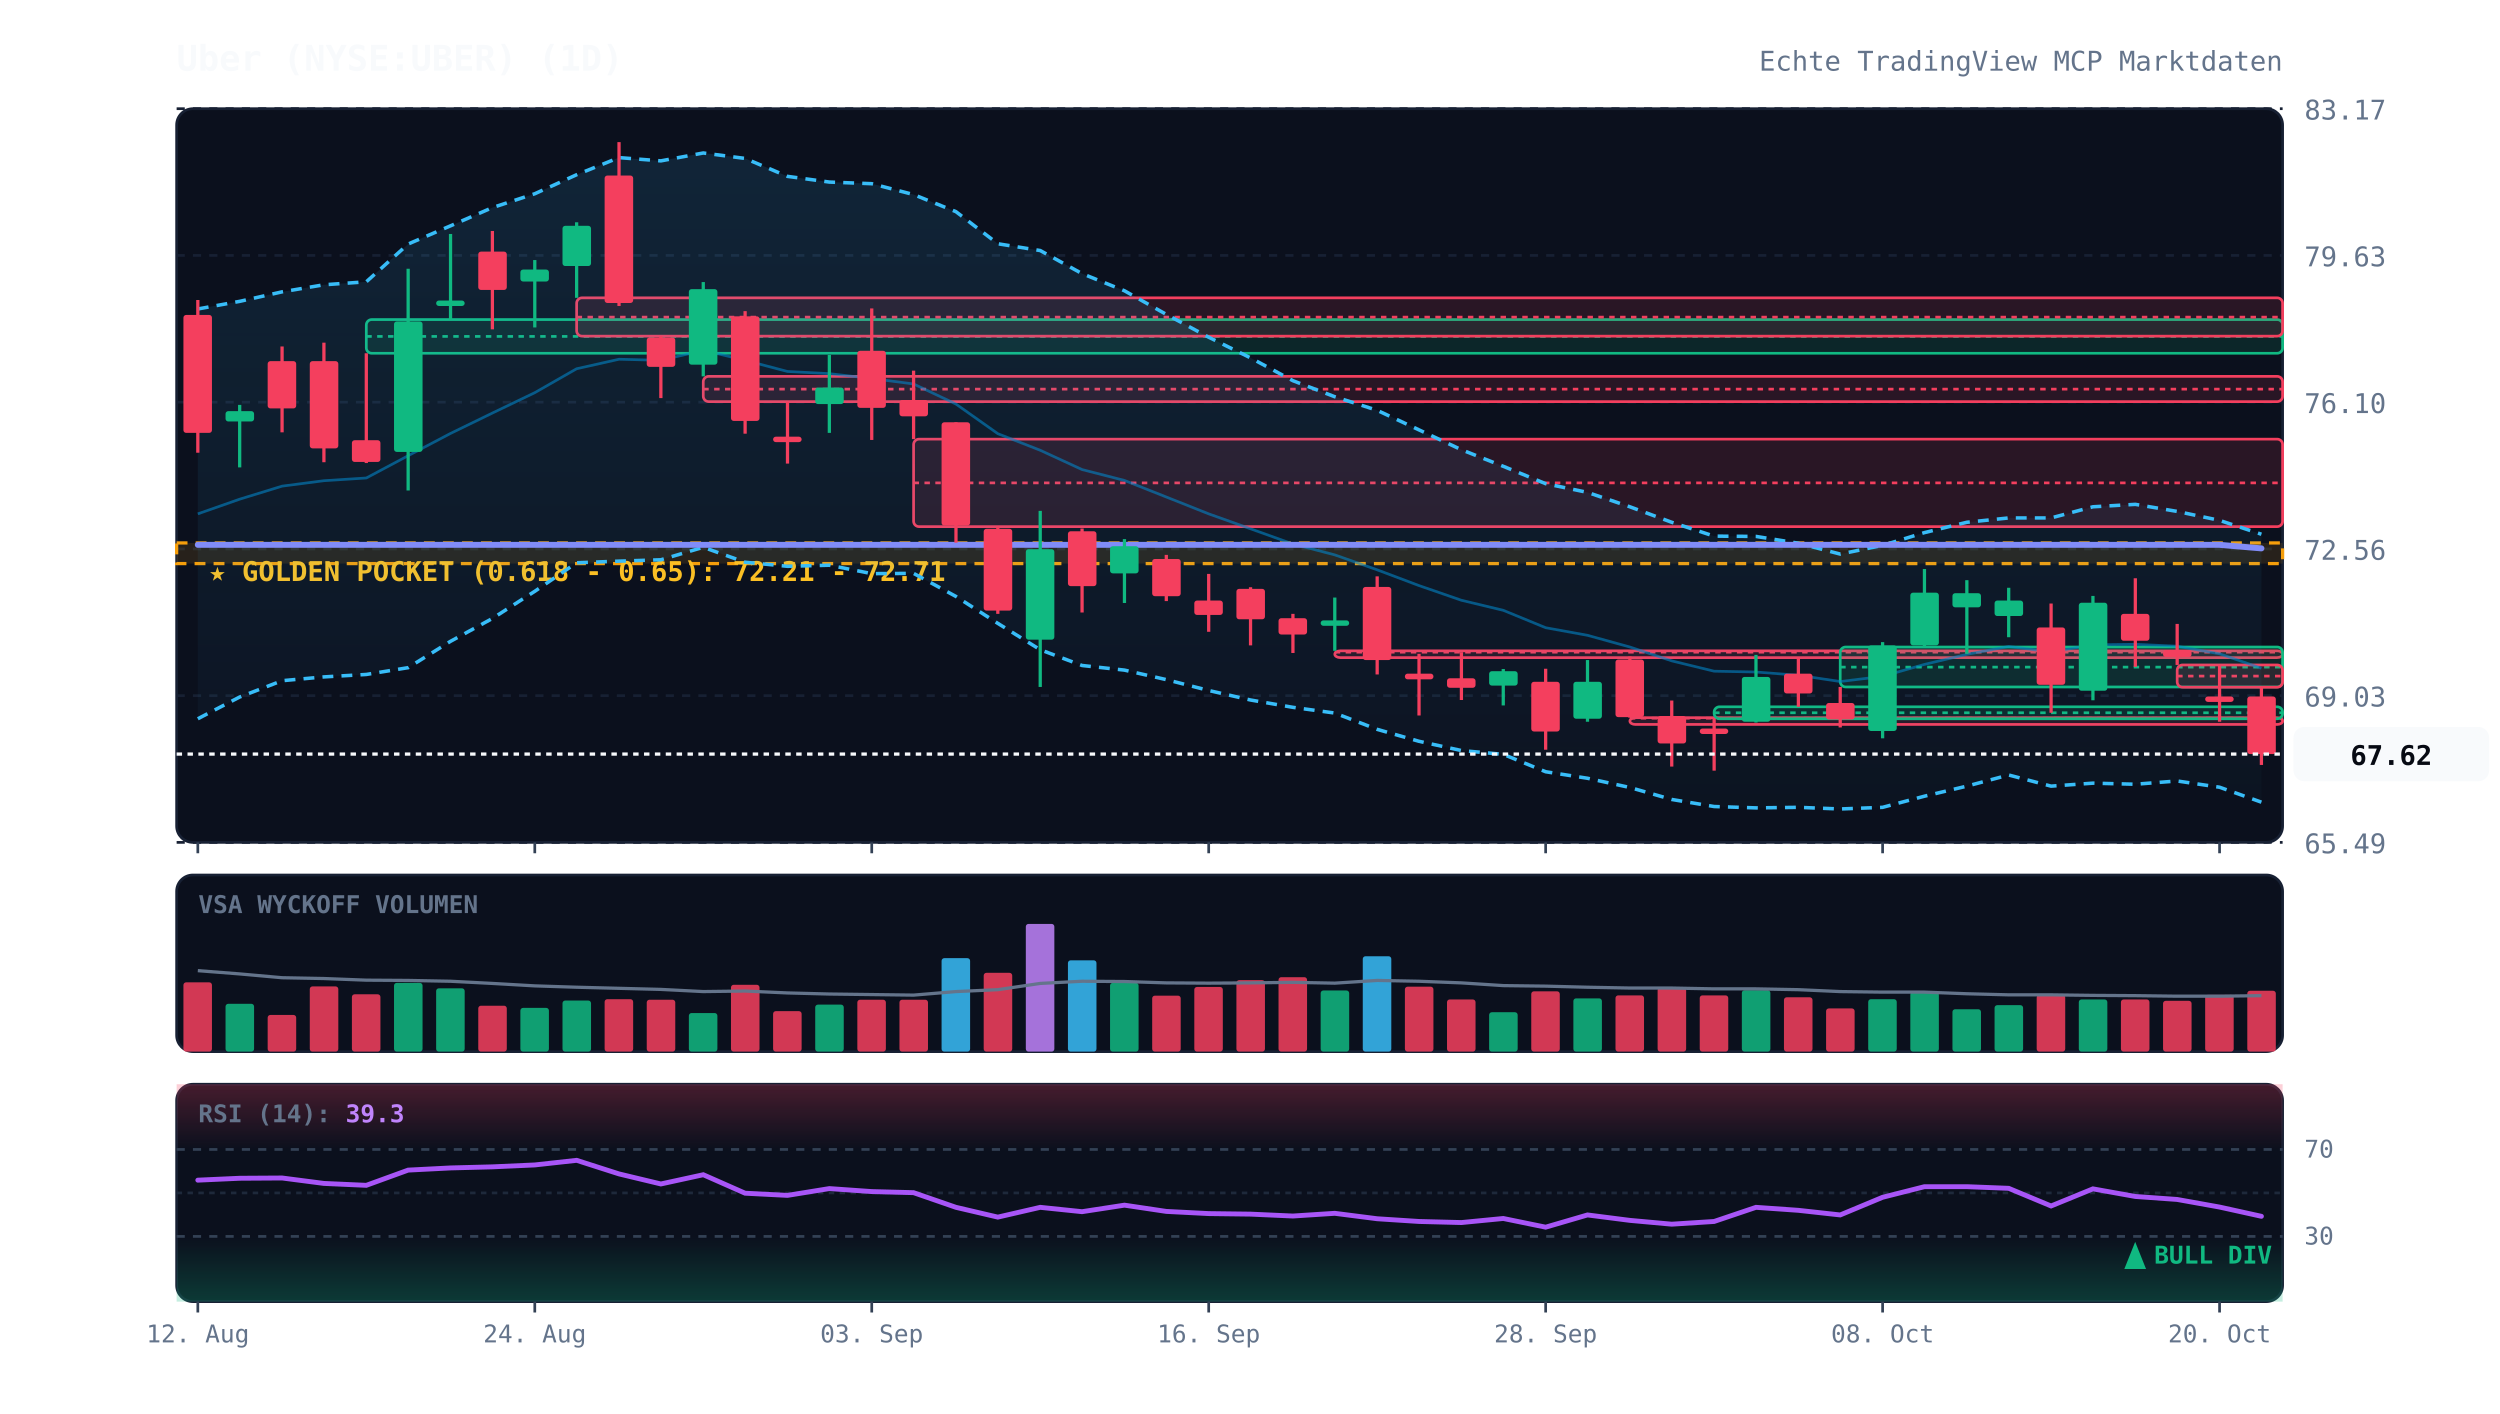
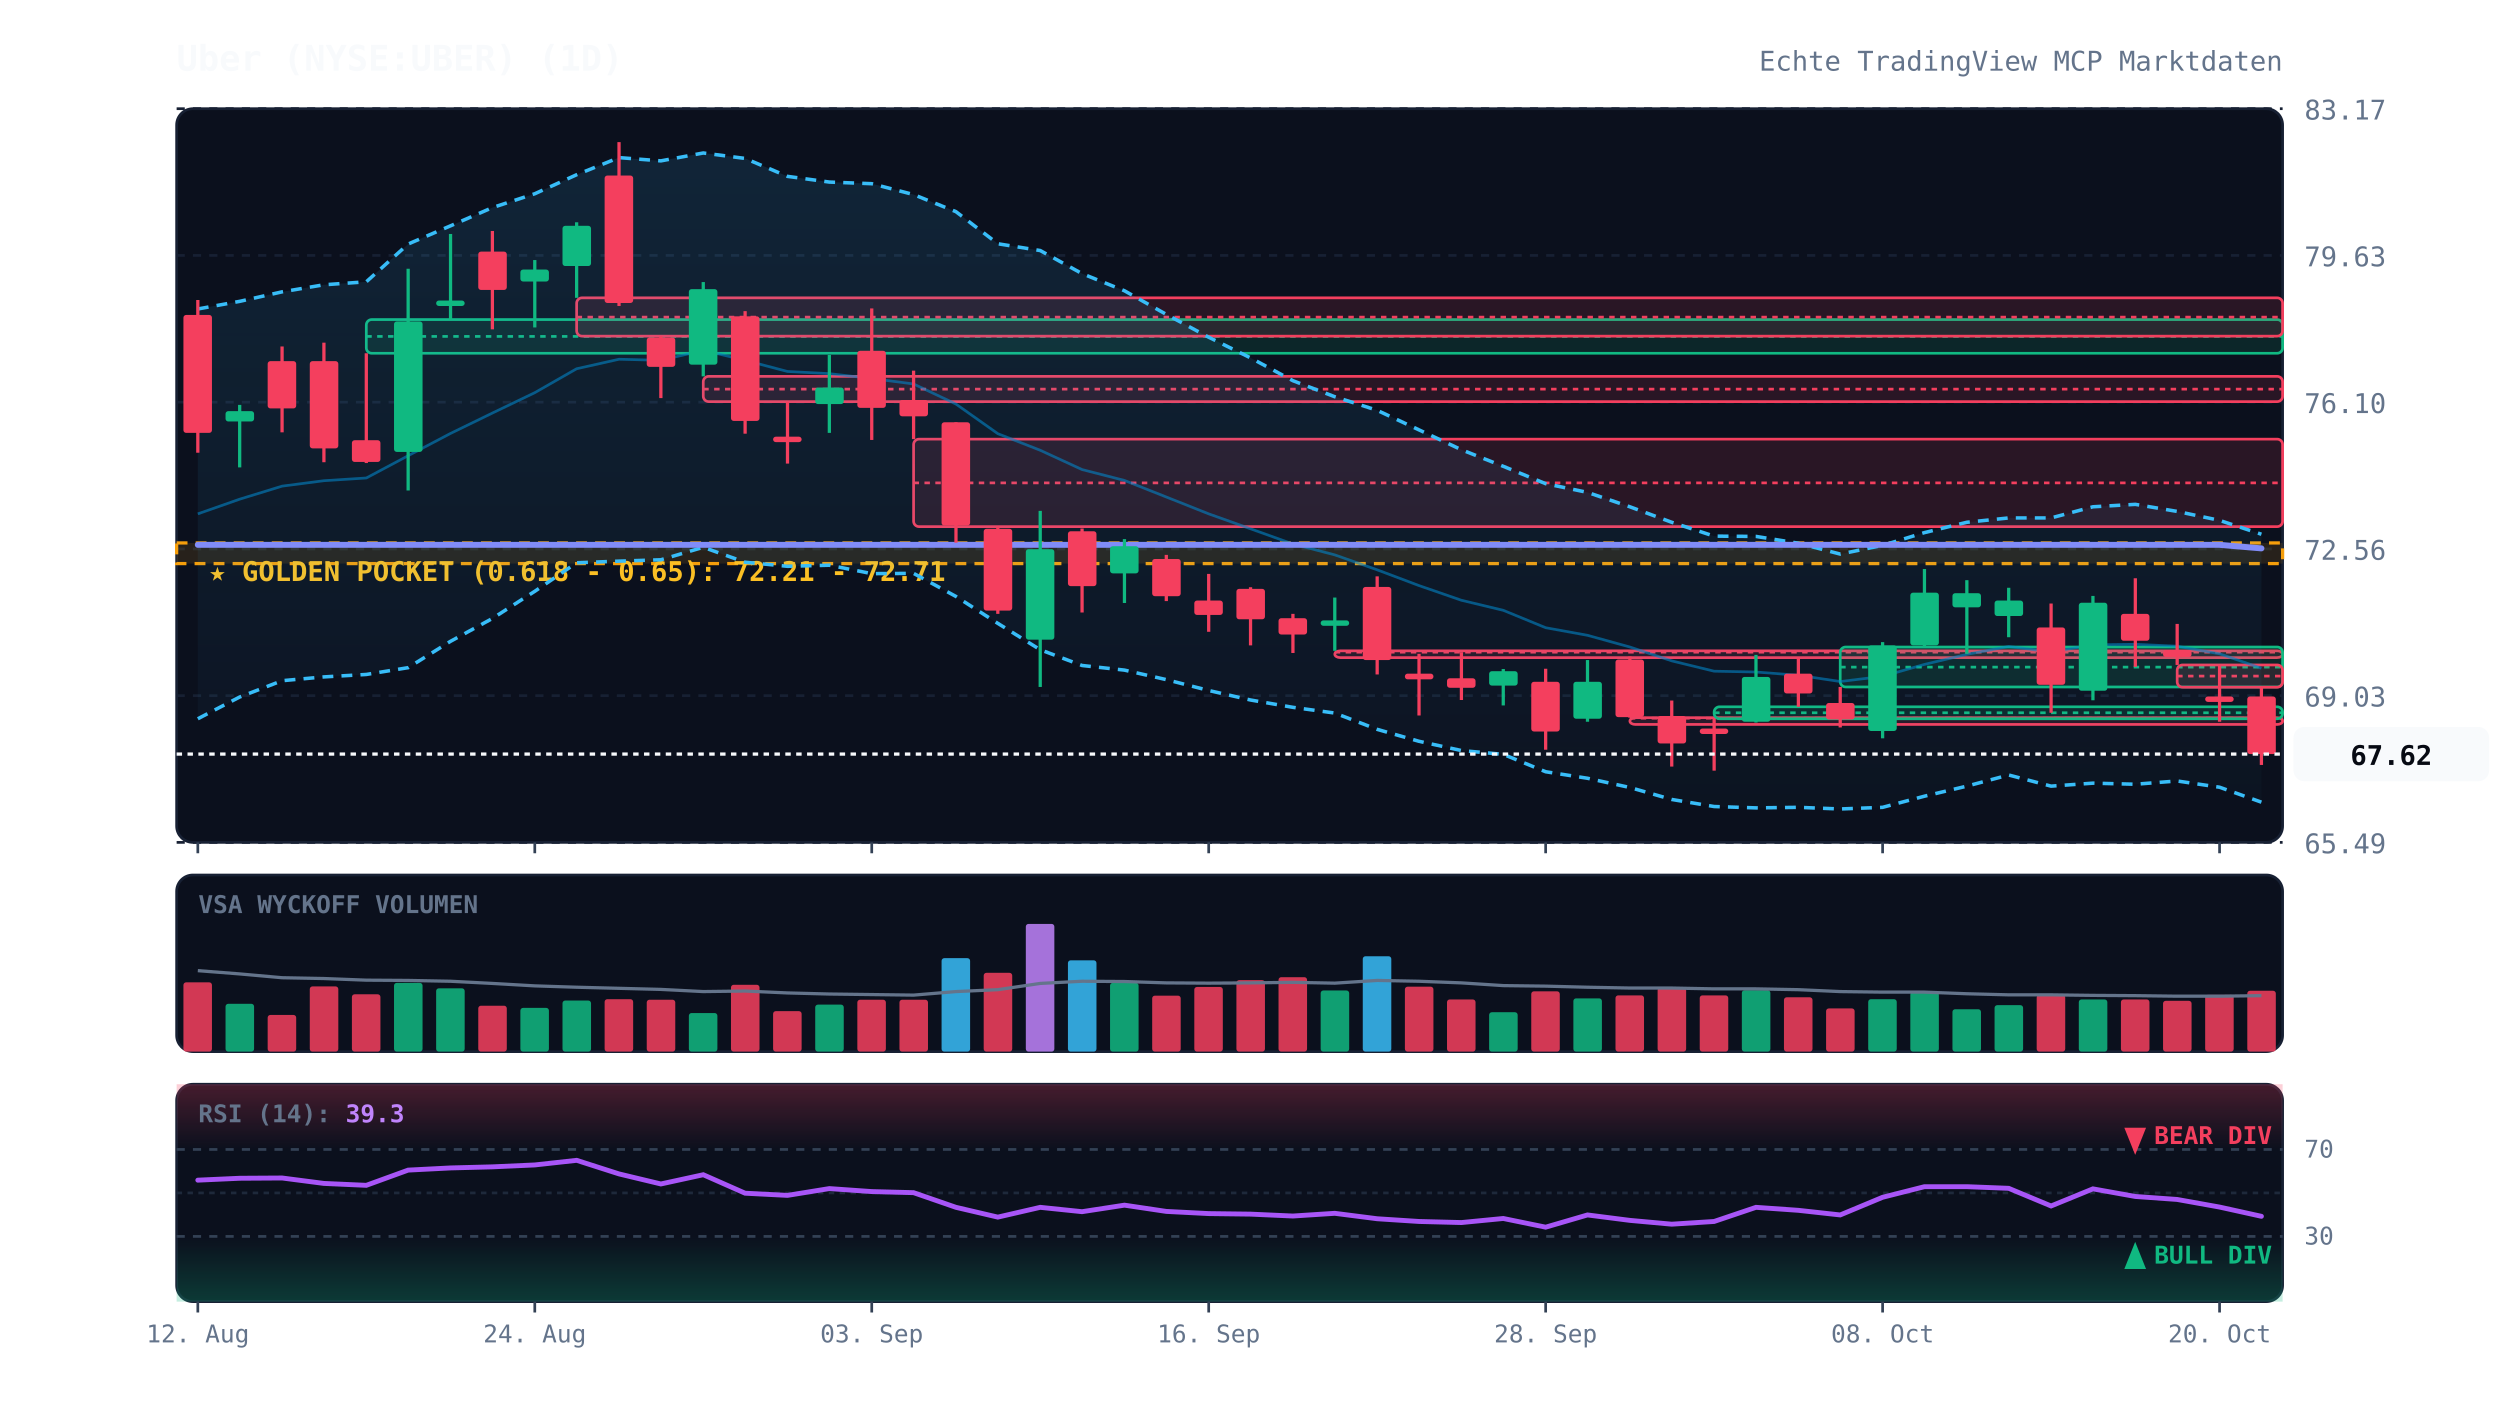
<svg xmlns="http://www.w3.org/2000/svg" viewBox="0 0 920 520" width="100%" height="100%" style="background:#070a13; font-family:'JetBrains Mono', monospace;">
  <defs>
    <linearGradient id="cloud-grad" x1="0%" y1="0%" x2="0%" y2="100%">
      <stop offset="0%" stop-color="#38bdf8" stop-opacity="0.12" />
      <stop offset="100%" stop-color="#38bdf8" stop-opacity="0.02" />
    </linearGradient>
    <linearGradient id="rsi-overbought" x1="0%" y1="0%" x2="0%" y2="100%">
      <stop offset="0%" stop-color="#f43f5e" stop-opacity="0.25" />
      <stop offset="100%" stop-color="#f43f5e" stop-opacity="0.0" />
    </linearGradient>
    <linearGradient id="rsi-oversold" x1="0%" y1="0%" x2="0%" y2="100%">
      <stop offset="0%" stop-color="#10b981" stop-opacity="0.0" />
      <stop offset="100%" stop-color="#10b981" stop-opacity="0.25" />
    </linearGradient>
  </defs>
  <rect x="65" y="40" width="775" height="270" fill="#0b101d" rx="6" stroke="#172033" stroke-width="1" />
  <rect x="65" y="322" width="775" height="65" fill="#0b101d" rx="6" stroke="#172033" stroke-width="1" />
  <rect x="65" y="399" width="775" height="80" fill="#0b101d" rx="6" stroke="#172033" stroke-width="1" />
  <line x1="65" y1="310.0" x2="840" y2="310.0" stroke="#172033" stroke-dasharray="3,3" stroke-width="1" />
  <text x="848" y="314.0" fill="#64748b" font-size="10" text-anchor="start">65.49</text>
  <line x1="65" y1="256.0" x2="840" y2="256.0" stroke="#172033" stroke-dasharray="3,3" stroke-width="1" />
  <text x="848" y="260.0" fill="#64748b" font-size="10" text-anchor="start">69.03</text>
  <line x1="65" y1="202.0" x2="840" y2="202.0" stroke="#172033" stroke-dasharray="3,3" stroke-width="1" />
  <text x="848" y="206.0" fill="#64748b" font-size="10" text-anchor="start">72.56</text>
  <line x1="65" y1="148.0" x2="840" y2="148.0" stroke="#172033" stroke-dasharray="3,3" stroke-width="1" />
  <text x="848" y="152.0" fill="#64748b" font-size="10" text-anchor="start">76.10</text>
  <line x1="65" y1="94.0" x2="840" y2="94.0" stroke="#172033" stroke-dasharray="3,3" stroke-width="1" />
  <text x="848" y="98.0" fill="#64748b" font-size="10" text-anchor="start">79.63</text>
  <line x1="65" y1="40.0" x2="840" y2="40.0" stroke="#172033" stroke-dasharray="3,3" stroke-width="1" />
  <text x="848" y="44.0" fill="#64748b" font-size="10" text-anchor="start">83.17</text>
  <rect x="65" y="199.8" width="775" height="7.6" fill="rgba(245, 158, 11, 0.12)" stroke="#f59e0b" stroke-dasharray="4,3" stroke-width="1.2" />
  <text x="77" y="213.8" fill="#fbbf24" font-size="10" font-weight="bold">★ GOLDEN POCKET (0.618 - 0.65): 72.21 - 72.71</text>
  <rect x="134.8" y="117.6" width="705.2" height="12.4" fill="rgba(16, 185, 129, 0.13)" stroke="#10b981" stroke-width="1" rx="2" />
  <line x1="134.8" y1="123.8" x2="840" y2="123.8" stroke="#10b981" stroke-dasharray="2,2" stroke-width="1" />
  <rect x="212.2" y="109.6" width="627.8" height="14.1" fill="rgba(244, 63, 94, 0.13)" stroke="#f43f5e" stroke-width="1" rx="2" />
  <line x1="212.2" y1="116.7" x2="840" y2="116.7" stroke="#f43f5e" stroke-dasharray="2,2" stroke-width="1" />
  <rect x="258.8" y="138.5" width="581.2" height="9.3" fill="rgba(244, 63, 94, 0.13)" stroke="#f43f5e" stroke-width="1" rx="2" />
  <line x1="258.8" y1="143.2" x2="840" y2="143.2" stroke="#f43f5e" stroke-dasharray="2,2" stroke-width="1" />
  <rect x="336.2" y="161.6" width="503.8" height="32.2" fill="rgba(244, 63, 94, 0.13)" stroke="#f43f5e" stroke-width="1" rx="2" />
  <line x1="336.2" y1="177.7" x2="840" y2="177.7" stroke="#f43f5e" stroke-dasharray="2,2" stroke-width="1" />
  <rect x="491.2" y="239.5" width="348.8" height="2.5" fill="rgba(244, 63, 94, 0.13)" stroke="#f43f5e" stroke-width="1" rx="2" />
  <line x1="491.2" y1="240.0" x2="840" y2="240.0" stroke="#f43f5e" stroke-dasharray="2,2" stroke-width="1" />
  <rect x="599.8" y="264.1" width="240.2" height="2.5" fill="rgba(244, 63, 94, 0.13)" stroke="#f43f5e" stroke-width="1" rx="2" />
  <line x1="599.8" y1="264.3" x2="840" y2="264.3" stroke="#f43f5e" stroke-dasharray="2,2" stroke-width="1" />
  <rect x="630.8" y="260.1" width="209.2" height="4.4" fill="rgba(16, 185, 129, 0.13)" stroke="#10b981" stroke-width="1" rx="2" />
  <line x1="630.8" y1="262.3" x2="840" y2="262.3" stroke="#10b981" stroke-dasharray="2,2" stroke-width="1" />
  <rect x="677.2" y="238.1" width="162.8" height="14.7" fill="rgba(16, 185, 129, 0.13)" stroke="#10b981" stroke-width="1" rx="2" />
  <line x1="677.2" y1="245.5" x2="840" y2="245.5" stroke="#10b981" stroke-dasharray="2,2" stroke-width="1" />
  <rect x="801.2" y="244.7" width="38.8" height="8.2" fill="rgba(244, 63, 94, 0.13)" stroke="#f43f5e" stroke-width="1" rx="2" />
  <line x1="801.2" y1="248.8" x2="840" y2="248.8" stroke="#f43f5e" stroke-dasharray="2,2" stroke-width="1" />
  <polygon points="72.8,113.7 88.2,110.9 103.8,107.4 119.2,104.8 134.8,103.7 150.2,89.8 165.8,83.1 181.2,76.4 196.8,71.3 212.2,64.3 227.8,58.0 243.2,59.2 258.8,56.3 274.2,58.3 289.8,64.9 305.2,67.0 320.8,67.6 336.2,71.6 351.8,77.9 367.2,89.7 382.8,92.2 398.2,100.7 413.8,107.0 429.2,115.7 444.8,124.1 460.2,131.7 475.8,140.1 491.2,146.0 506.8,151.0 522.2,158.2 537.8,165.5 553.2,171.6 568.8,178.0 584.2,181.2 599.8,186.5 615.2,192.2 630.8,197.3 646.2,197.4 661.8,199.9 677.2,203.9 692.8,200.7 708.2,196.0 723.8,192.2 739.2,190.6 754.8,190.6 770.2,186.5 785.8,185.6 801.2,188.2 816.8,191.5 832.2,196.6 832.2,295.2 816.8,289.7 801.2,287.4 785.8,288.6 770.2,288.2 754.8,289.3 739.2,285.2 723.8,289.3 708.2,293.0 692.8,297.1 677.2,297.7 661.8,297.1 646.2,297.3 630.8,296.8 615.2,294.2 599.8,289.8 584.2,286.4 568.8,284.0 553.2,277.6 537.8,276.2 522.2,272.8 506.8,268.4 491.2,262.4 475.8,260.3 460.2,257.6 444.8,254.1 429.2,250.1 413.8,246.6 398.2,244.9 382.8,239.1 367.2,229.4 351.8,219.5 336.2,211.0 320.8,211.1 305.2,208.0 289.8,208.4 274.2,206.9 258.8,201.4 243.2,206.0 227.8,206.5 212.2,207.1 196.8,217.6 181.2,227.6 165.8,236.0 150.2,245.7 134.8,248.2 119.2,249.1 103.8,250.5 88.2,256.5 72.8,264.5" fill="url(#cloud-grad)" />
  <polyline points="72.8,113.7 88.2,110.9 103.8,107.4 119.2,104.8 134.8,103.7 150.2,89.8 165.8,83.1 181.2,76.4 196.8,71.3 212.2,64.3 227.8,58.0 243.2,59.2 258.8,56.3 274.2,58.3 289.8,64.9 305.2,67.0 320.8,67.6 336.2,71.6 351.8,77.9 367.2,89.7 382.8,92.2 398.2,100.7 413.8,107.0 429.2,115.7 444.8,124.1 460.2,131.7 475.8,140.1 491.2,146.0 506.8,151.0 522.2,158.2 537.8,165.5 553.2,171.6 568.8,178.0 584.2,181.2 599.8,186.5 615.2,192.2 630.8,197.3 646.2,197.4 661.8,199.9 677.2,203.9 692.8,200.7 708.2,196.0 723.8,192.2 739.2,190.6 754.8,190.6 770.2,186.5 785.8,185.6 801.2,188.2 816.8,191.5 832.2,196.6" fill="none" stroke="#38bdf8" stroke-width="1.3" stroke-dasharray="4,3" />
  <polyline points="72.8,264.5 88.2,256.5 103.8,250.5 119.2,249.1 134.8,248.2 150.2,245.7 165.8,236.0 181.2,227.6 196.8,217.6 212.2,207.1 227.8,206.5 243.2,206.0 258.8,201.4 274.2,206.9 289.8,208.4 305.2,208.0 320.8,211.1 336.2,211.0 351.8,219.5 367.2,229.4 382.8,239.1 398.2,244.9 413.8,246.6 429.2,250.1 444.8,254.1 460.2,257.6 475.8,260.3 491.2,262.4 506.8,268.4 522.2,272.8 537.8,276.2 553.2,277.6 568.8,284.0 584.2,286.4 599.8,289.8 615.2,294.2 630.8,296.8 646.2,297.3 661.8,297.1 677.2,297.7 692.8,297.1 708.2,293.0 723.8,289.3 739.2,285.2 754.8,289.3 770.2,288.2 785.8,288.6 801.2,287.4 816.8,289.7 832.2,295.2" fill="none" stroke="#38bdf8" stroke-width="1.3" stroke-dasharray="4,3" />
  <polyline points="72.8,189.1 88.2,183.7 103.8,178.9 119.2,176.9 134.8,175.9 150.2,167.7 165.8,159.5 181.2,152.0 196.8,144.5 212.2,135.7 227.8,132.2 243.2,132.6 258.8,128.9 274.2,132.6 289.8,136.7 305.2,137.5 320.8,139.3 336.2,141.3 351.8,148.7 367.2,159.6 382.8,165.7 398.2,172.8 413.8,176.8 429.2,182.9 444.8,189.1 460.2,194.6 475.8,200.2 491.2,204.2 506.8,209.7 522.2,215.5 537.8,220.9 553.2,224.6 568.8,231.0 584.2,233.8 599.8,238.1 615.2,243.2 630.8,247.0 646.2,247.3 661.8,248.5 677.2,250.8 692.8,248.9 708.2,244.5 723.8,240.8 739.2,237.9 754.8,239.9 770.2,237.3 785.8,237.1 801.2,237.8 816.8,240.6 832.2,245.9" fill="none" stroke="#0284c7" stroke-width="1.0" stroke-opacity="0.6" />
  <polyline points="72.8,200.5 88.2,200.5 103.8,200.5 119.2,200.5 134.8,200.5 150.2,200.5 165.8,200.5 181.2,200.5 196.8,200.5 212.2,200.5 227.8,200.5 243.2,200.5 258.8,200.5 274.2,200.5 289.8,200.5 305.2,200.5 320.8,200.5 336.2,200.5 351.8,200.5 367.2,200.5 382.8,200.5 398.2,200.5 413.8,200.5 429.2,200.5 444.8,200.5 460.2,200.5 475.8,200.5 491.2,200.5 506.8,200.5 522.2,200.5 537.8,200.5 553.2,200.5 568.8,200.5 584.2,200.5 599.8,200.5 615.2,200.5 630.8,200.5 646.2,200.5 661.8,200.5 677.2,200.5 692.8,200.5 708.2,200.5 723.8,200.5 739.2,200.5 754.8,200.5 770.2,200.5 785.8,200.5 801.2,200.5 816.8,200.5 832.2,201.8" fill="none" stroke="#818cf8" stroke-width="2.2" stroke-linecap="round" />
  <line x1="72.8" y1="110.4" x2="72.8" y2="166.6" stroke="#f43f5e" stroke-width="1.2" />
  <rect x="67.5" y="115.9" width="10.5" height="43.4" fill="#f43f5e" rx="1" />
  <line x1="88.2" y1="149.0" x2="88.2" y2="172.0" stroke="#10b981" stroke-width="1.2" />
  <rect x="83.0" y="151.3" width="10.5" height="3.8" fill="#10b981" rx="1" />
  <line x1="103.8" y1="127.5" x2="103.8" y2="159.1" stroke="#f43f5e" stroke-width="1.2" />
  <rect x="98.5" y="132.9" width="10.5" height="17.4" fill="#f43f5e" rx="1" />
  <line x1="119.2" y1="126.1" x2="119.2" y2="170.1" stroke="#f43f5e" stroke-width="1.2" />
  <rect x="114.0" y="132.9" width="10.5" height="32.1" fill="#f43f5e" rx="1" />
  <line x1="134.8" y1="130.0" x2="134.8" y2="170.4" stroke="#f43f5e" stroke-width="1.2" />
  <rect x="129.5" y="162.0" width="10.5" height="8.0" fill="#f43f5e" rx="1" />
  <line x1="150.2" y1="98.9" x2="150.2" y2="180.5" stroke="#10b981" stroke-width="1.2" />
  <rect x="145.0" y="118.3" width="10.5" height="48.0" fill="#10b981" rx="1" />
  <line x1="165.8" y1="86.1" x2="165.8" y2="117.6" stroke="#10b981" stroke-width="1.2" />
  <rect x="160.5" y="110.6" width="10.5" height="2.0" fill="#10b981" rx="1" />
  <line x1="181.2" y1="85.0" x2="181.2" y2="121.2" stroke="#f43f5e" stroke-width="1.2" />
  <rect x="176.0" y="92.6" width="10.5" height="14.1" fill="#f43f5e" rx="1" />
  <line x1="196.8" y1="95.7" x2="196.8" y2="120.5" stroke="#10b981" stroke-width="1.2" />
  <rect x="191.5" y="99.2" width="10.5" height="4.4" fill="#10b981" rx="1" />
  <line x1="212.2" y1="81.8" x2="212.2" y2="109.6" stroke="#10b981" stroke-width="1.2" />
  <rect x="207.0" y="83.1" width="10.5" height="14.8" fill="#10b981" rx="1" />
  <line x1="227.8" y1="52.3" x2="227.8" y2="112.6" stroke="#f43f5e" stroke-width="1.2" />
  <rect x="222.5" y="64.6" width="10.5" height="46.9" fill="#f43f5e" rx="1" />
  <line x1="243.2" y1="123.7" x2="243.2" y2="146.5" stroke="#f43f5e" stroke-width="1.2" />
  <rect x="238.0" y="124.2" width="10.5" height="10.8" fill="#f43f5e" rx="1" />
  <line x1="258.8" y1="103.8" x2="258.8" y2="138.5" stroke="#10b981" stroke-width="1.2" />
  <rect x="253.5" y="106.4" width="10.5" height="27.8" fill="#10b981" rx="1" />
  <line x1="274.2" y1="114.5" x2="274.2" y2="159.6" stroke="#f43f5e" stroke-width="1.2" />
  <rect x="269.0" y="116.4" width="10.5" height="38.5" fill="#f43f5e" rx="1" />
  <line x1="289.8" y1="147.8" x2="289.8" y2="170.6" stroke="#f43f5e" stroke-width="1.2" />
  <rect x="284.5" y="160.7" width="10.5" height="2.0" fill="#f43f5e" rx="1" />
  <line x1="305.2" y1="130.6" x2="305.2" y2="159.3" stroke="#10b981" stroke-width="1.2" />
  <rect x="300.0" y="142.6" width="10.5" height="6.1" fill="#10b981" rx="1" />
  <line x1="320.8" y1="113.5" x2="320.8" y2="161.9" stroke="#f43f5e" stroke-width="1.2" />
  <rect x="315.5" y="129.1" width="10.5" height="21.0" fill="#f43f5e" rx="1" />
  <line x1="336.2" y1="136.4" x2="336.2" y2="161.6" stroke="#f43f5e" stroke-width="1.2" />
  <rect x="331.0" y="147.2" width="10.5" height="6.0" fill="#f43f5e" rx="1" />
  <line x1="351.8" y1="155.4" x2="351.8" y2="199.7" stroke="#f43f5e" stroke-width="1.2" />
  <rect x="346.5" y="155.4" width="10.5" height="38.0" fill="#f43f5e" rx="1" />
  <line x1="367.2" y1="193.8" x2="367.2" y2="225.9" stroke="#f43f5e" stroke-width="1.2" />
  <rect x="362.0" y="194.6" width="10.5" height="30.1" fill="#f43f5e" rx="1" />
  <line x1="382.8" y1="188.0" x2="382.8" y2="252.8" stroke="#10b981" stroke-width="1.2" />
  <rect x="377.5" y="202.1" width="10.5" height="33.3" fill="#10b981" rx="1" />
  <line x1="398.2" y1="194.5" x2="398.2" y2="225.4" stroke="#f43f5e" stroke-width="1.2" />
  <rect x="393.0" y="195.5" width="10.5" height="20.2" fill="#f43f5e" rx="1" />
  <line x1="413.8" y1="198.4" x2="413.8" y2="221.9" stroke="#10b981" stroke-width="1.2" />
  <rect x="408.5" y="201.0" width="10.5" height="10.0" fill="#10b981" rx="1" />
  <line x1="429.2" y1="204.2" x2="429.2" y2="221.2" stroke="#f43f5e" stroke-width="1.2" />
  <rect x="424.0" y="205.7" width="10.5" height="13.7" fill="#f43f5e" rx="1" />
  <line x1="444.8" y1="211.2" x2="444.8" y2="232.5" stroke="#f43f5e" stroke-width="1.2" />
  <rect x="439.5" y="221.0" width="10.5" height="5.3" fill="#f43f5e" rx="1" />
  <line x1="460.2" y1="216.1" x2="460.2" y2="237.5" stroke="#f43f5e" stroke-width="1.2" />
  <rect x="455.0" y="216.7" width="10.5" height="11.2" fill="#f43f5e" rx="1" />
  <line x1="475.8" y1="225.9" x2="475.8" y2="240.3" stroke="#f43f5e" stroke-width="1.2" />
  <rect x="470.5" y="227.5" width="10.5" height="6.0" fill="#f43f5e" rx="1" />
  <line x1="491.2" y1="219.9" x2="491.2" y2="239.5" stroke="#10b981" stroke-width="1.2" />
  <rect x="486.0" y="228.3" width="10.5" height="2.0" fill="#10b981" rx="1" />
  <line x1="506.8" y1="212.1" x2="506.8" y2="248.2" stroke="#f43f5e" stroke-width="1.2" />
  <rect x="501.5" y="216.0" width="10.5" height="26.9" fill="#f43f5e" rx="1" />
  <line x1="522.2" y1="240.6" x2="522.2" y2="263.3" stroke="#f43f5e" stroke-width="1.2" />
  <rect x="517.0" y="247.9" width="10.5" height="2.1" fill="#f43f5e" rx="1" />
  <line x1="537.8" y1="240.0" x2="537.8" y2="257.6" stroke="#f43f5e" stroke-width="1.2" />
  <rect x="532.5" y="249.6" width="10.5" height="3.5" fill="#f43f5e" rx="1" />
  <line x1="553.2" y1="246.2" x2="553.2" y2="259.6" stroke="#10b981" stroke-width="1.2" />
  <rect x="548.0" y="247.0" width="10.5" height="5.3" fill="#10b981" rx="1" />
  <line x1="568.8" y1="246.1" x2="568.8" y2="275.9" stroke="#f43f5e" stroke-width="1.2" />
  <rect x="563.5" y="250.9" width="10.5" height="18.3" fill="#f43f5e" rx="1" />
  <line x1="584.2" y1="242.9" x2="584.2" y2="265.6" stroke="#10b981" stroke-width="1.2" />
  <rect x="579.0" y="250.9" width="10.5" height="13.6" fill="#10b981" rx="1" />
  <line x1="599.8" y1="241.6" x2="599.8" y2="264.1" stroke="#f43f5e" stroke-width="1.2" />
  <rect x="594.5" y="242.7" width="10.5" height="21.2" fill="#f43f5e" rx="1" />
  <line x1="615.2" y1="257.8" x2="615.2" y2="282.1" stroke="#f43f5e" stroke-width="1.2" />
  <rect x="610.0" y="263.5" width="10.5" height="10.1" fill="#f43f5e" rx="1" />
  <line x1="630.8" y1="264.5" x2="630.8" y2="283.6" stroke="#f43f5e" stroke-width="1.2" />
  <rect x="625.5" y="268.1" width="10.5" height="2.0" fill="#f43f5e" rx="1" />
  <line x1="646.2" y1="241.0" x2="646.2" y2="265.9" stroke="#10b981" stroke-width="1.2" />
  <rect x="641.0" y="249.1" width="10.5" height="16.5" fill="#10b981" rx="1" />
  <line x1="661.8" y1="242.1" x2="661.8" y2="260.1" stroke="#f43f5e" stroke-width="1.2" />
  <rect x="656.5" y="247.9" width="10.5" height="7.3" fill="#f43f5e" rx="1" />
  <line x1="677.2" y1="252.8" x2="677.2" y2="267.7" stroke="#f43f5e" stroke-width="1.2" />
  <rect x="672.0" y="258.7" width="10.5" height="6.1" fill="#f43f5e" rx="1" />
  <line x1="692.8" y1="236.3" x2="692.8" y2="271.7" stroke="#10b981" stroke-width="1.2" />
  <rect x="687.5" y="237.5" width="10.5" height="31.5" fill="#10b981" rx="1" />
  <line x1="708.2" y1="209.4" x2="708.2" y2="238.1" stroke="#10b981" stroke-width="1.2" />
  <rect x="703.0" y="218.1" width="10.5" height="19.4" fill="#10b981" rx="1" />
  <line x1="723.8" y1="213.5" x2="723.8" y2="240.6" stroke="#10b981" stroke-width="1.2" />
  <rect x="718.5" y="218.3" width="10.5" height="5.2" fill="#10b981" rx="1" />
  <line x1="739.2" y1="216.3" x2="739.2" y2="234.5" stroke="#10b981" stroke-width="1.2" />
  <rect x="734.0" y="221.0" width="10.5" height="5.7" fill="#10b981" rx="1" />
  <line x1="754.8" y1="222.1" x2="754.8" y2="262.3" stroke="#f43f5e" stroke-width="1.2" />
  <rect x="749.5" y="230.9" width="10.5" height="21.1" fill="#f43f5e" rx="1" />
  <line x1="770.2" y1="219.3" x2="770.2" y2="257.7" stroke="#10b981" stroke-width="1.2" />
  <rect x="765.0" y="221.8" width="10.5" height="32.4" fill="#10b981" rx="1" />
  <line x1="785.8" y1="212.8" x2="785.8" y2="245.4" stroke="#f43f5e" stroke-width="1.2" />
  <rect x="780.5" y="225.9" width="10.5" height="9.9" fill="#f43f5e" rx="1" />
  <line x1="801.2" y1="229.6" x2="801.2" y2="244.7" stroke="#f43f5e" stroke-width="1.2" />
  <rect x="796.0" y="239.2" width="10.5" height="2.6" fill="#f43f5e" rx="1" />
  <line x1="816.8" y1="245.0" x2="816.8" y2="265.6" stroke="#f43f5e" stroke-width="1.2" />
  <rect x="811.5" y="256.3" width="10.5" height="2.0" fill="#f43f5e" rx="1" />
  <line x1="832.2" y1="252.9" x2="832.2" y2="281.5" stroke="#f43f5e" stroke-width="1.2" />
  <rect x="827.0" y="256.3" width="10.5" height="21.2" fill="#f43f5e" rx="1" />
  <line x1="65" y1="277.5" x2="840" y2="277.5" stroke="#f8fafc" stroke-width="1.2" stroke-dasharray="2,2" />
  <rect x="844" y="267.5" width="72" height="20" fill="#f8fafc" rx="4" />
  <text x="880" y="281.5" fill="#070a13" font-size="10" font-weight="bold" text-anchor="middle">67.62</text>
  <text x="73" y="336" fill="#64748b" font-size="9" font-weight="bold">VSA WYCKOFF VOLUMEN</text>
  <rect x="67.5" y="361.5" width="10.5" height="25.5" fill="#f43f5e" opacity="0.85" rx="1" />
  <rect x="83.0" y="369.4" width="10.5" height="17.6" fill="#10b981" opacity="0.85" rx="1" />
  <rect x="98.5" y="373.5" width="10.5" height="13.5" fill="#f43f5e" opacity="0.85" rx="1" />
  <rect x="114.0" y="363.0" width="10.5" height="24.0" fill="#f43f5e" opacity="0.85" rx="1" />
  <rect x="129.5" y="365.9" width="10.5" height="21.1" fill="#f43f5e" opacity="0.85" rx="1" />
  <rect x="145.0" y="361.7" width="10.5" height="25.3" fill="#10b981" opacity="0.85" rx="1" />
  <rect x="160.5" y="363.7" width="10.5" height="23.3" fill="#10b981" opacity="0.85" rx="1" />
  <rect x="176.0" y="370.1" width="10.5" height="16.9" fill="#f43f5e" opacity="0.85" rx="1" />
  <rect x="191.5" y="370.9" width="10.5" height="16.1" fill="#10b981" opacity="0.85" rx="1" />
  <rect x="207.0" y="368.2" width="10.5" height="18.8" fill="#10b981" opacity="0.85" rx="1" />
  <rect x="222.5" y="367.7" width="10.5" height="19.3" fill="#f43f5e" opacity="0.85" rx="1" />
  <rect x="238.0" y="367.9" width="10.5" height="19.1" fill="#f43f5e" opacity="0.85" rx="1" />
  <rect x="253.5" y="372.8" width="10.5" height="14.2" fill="#10b981" opacity="0.85" rx="1" />
  <rect x="269.0" y="362.4" width="10.5" height="24.6" fill="#f43f5e" opacity="0.85" rx="1" />
  <rect x="284.5" y="372.1" width="10.5" height="14.9" fill="#f43f5e" opacity="0.85" rx="1" />
  <rect x="300.0" y="369.7" width="10.5" height="17.3" fill="#10b981" opacity="0.85" rx="1" />
  <rect x="315.5" y="367.9" width="10.5" height="19.1" fill="#f43f5e" opacity="0.85" rx="1" />
  <rect x="331.0" y="367.9" width="10.5" height="19.1" fill="#f43f5e" opacity="0.85" rx="1" />
  <rect x="346.5" y="352.6" width="10.5" height="34.4" fill="#38bdf8" opacity="0.85" rx="1" />
  <rect x="362.0" y="358.0" width="10.5" height="29.0" fill="#f43f5e" opacity="0.85" rx="1" />
  <rect x="377.5" y="340.0" width="10.5" height="47.0" fill="#c084fc" opacity="0.85" rx="1" />
  <rect x="393.0" y="353.4" width="10.5" height="33.6" fill="#38bdf8" opacity="0.85" rx="1" />
  <rect x="408.5" y="361.7" width="10.5" height="25.3" fill="#10b981" opacity="0.85" rx="1" />
  <rect x="424.0" y="366.4" width="10.5" height="20.6" fill="#f43f5e" opacity="0.85" rx="1" />
  <rect x="439.5" y="363.2" width="10.5" height="23.8" fill="#f43f5e" opacity="0.85" rx="1" />
  <rect x="455.0" y="360.7" width="10.5" height="26.3" fill="#f43f5e" opacity="0.85" rx="1" />
  <rect x="470.5" y="359.6" width="10.5" height="27.4" fill="#f43f5e" opacity="0.85" rx="1" />
  <rect x="486.0" y="364.5" width="10.5" height="22.5" fill="#10b981" opacity="0.85" rx="1" />
  <rect x="501.5" y="351.9" width="10.5" height="35.1" fill="#38bdf8" opacity="0.85" rx="1" />
  <rect x="517.0" y="363.1" width="10.5" height="23.9" fill="#f43f5e" opacity="0.85" rx="1" />
  <rect x="532.5" y="367.8" width="10.5" height="19.2" fill="#f43f5e" opacity="0.85" rx="1" />
  <rect x="548.0" y="372.5" width="10.5" height="14.5" fill="#10b981" opacity="0.85" rx="1" />
  <rect x="563.5" y="364.8" width="10.5" height="22.2" fill="#f43f5e" opacity="0.85" rx="1" />
  <rect x="579.0" y="367.4" width="10.5" height="19.6" fill="#10b981" opacity="0.85" rx="1" />
  <rect x="594.5" y="366.3" width="10.5" height="20.7" fill="#f43f5e" opacity="0.85" rx="1" />
  <rect x="610.0" y="363.4" width="10.5" height="23.6" fill="#f43f5e" opacity="0.85" rx="1" />
  <rect x="625.5" y="366.3" width="10.5" height="20.7" fill="#f43f5e" opacity="0.85" rx="1" />
  <rect x="641.0" y="364.4" width="10.5" height="22.6" fill="#10b981" opacity="0.85" rx="1" />
  <rect x="656.5" y="367.0" width="10.5" height="20.0" fill="#f43f5e" opacity="0.85" rx="1" />
  <rect x="672.0" y="371.1" width="10.5" height="15.9" fill="#f43f5e" opacity="0.85" rx="1" />
  <rect x="687.5" y="367.7" width="10.5" height="19.3" fill="#10b981" opacity="0.85" rx="1" />
  <rect x="703.0" y="365.0" width="10.5" height="22.0" fill="#10b981" opacity="0.85" rx="1" />
  <rect x="718.5" y="371.4" width="10.5" height="15.6" fill="#10b981" opacity="0.85" rx="1" />
  <rect x="734.0" y="369.9" width="10.5" height="17.1" fill="#10b981" opacity="0.85" rx="1" />
  <rect x="749.5" y="366.1" width="10.5" height="20.9" fill="#f43f5e" opacity="0.85" rx="1" />
  <rect x="765.0" y="367.8" width="10.5" height="19.2" fill="#10b981" opacity="0.85" rx="1" />
  <rect x="780.5" y="367.8" width="10.5" height="19.2" fill="#f43f5e" opacity="0.85" rx="1" />
  <rect x="796.0" y="368.3" width="10.5" height="18.7" fill="#f43f5e" opacity="0.85" rx="1" />
  <rect x="811.5" y="366.1" width="10.5" height="20.9" fill="#f43f5e" opacity="0.85" rx="1" />
  <rect x="827.0" y="364.6" width="10.5" height="22.4" fill="#f43f5e" opacity="0.85" rx="1" />
  <polyline points="72.8,357.2 88.2,358.4 103.8,359.8 119.2,360.1 134.8,360.7 150.2,360.8 165.8,361.1 181.2,361.9 196.8,362.8 212.2,363.3 227.8,363.7 243.2,364.1 258.8,364.9 274.2,364.7 289.8,365.4 305.2,365.8 320.8,366.0 336.2,366.2 351.8,364.9 367.2,364.2 382.8,361.9 398.2,361.1 413.8,361.2 429.2,361.7 444.8,361.8 460.2,361.7 475.8,361.5 491.2,361.8 506.8,360.8 522.2,361.1 537.8,361.7 553.2,362.7 568.8,362.9 584.2,363.3 599.8,363.6 615.2,363.6 630.8,363.9 646.2,363.9 661.8,364.2 677.2,364.9 692.8,365.1 708.2,365.1 723.8,365.7 739.2,366.1 754.8,366.1 770.2,366.3 785.8,366.4 801.2,366.6 816.8,366.6 832.2,366.4" fill="none" stroke="#64748b" stroke-width="1.2" />
  <rect x="65" y="399" width="775" height="24.0" fill="url(#rsi-overbought)" />
  <rect x="65" y="455.0" width="775" height="24.0" fill="url(#rsi-oversold)" />
  <line x1="65" y1="423.0" x2="840" y2="423.0" stroke="#334155" stroke-dasharray="3,3" stroke-width="1" />
  <text x="848" y="426.0" fill="#64748b" font-size="9">70</text>
  <line x1="65" y1="439.0" x2="840" y2="439.0" stroke="#1e293b" stroke-dasharray="2,2" stroke-width="1" />
  <line x1="65" y1="455.0" x2="840" y2="455.0" stroke="#334155" stroke-dasharray="3,3" stroke-width="1" />
  <text x="848" y="458.0" fill="#64748b" font-size="9">30</text>
  <polyline points="72.8,434.3 88.2,433.6 103.8,433.5 119.2,435.5 134.8,436.2 150.2,430.6 165.8,429.8 181.2,429.4 196.8,428.7 212.2,427.0 227.8,432.0 243.2,435.7 258.8,432.3 274.2,439.1 289.8,439.9 305.2,437.4 320.8,438.5 336.2,438.9 351.8,444.3 367.2,447.9 382.8,444.3 398.2,445.9 413.8,443.5 429.2,445.8 444.8,446.6 460.2,446.8 475.8,447.5 491.2,446.5 506.8,448.5 522.2,449.5 537.8,449.9 553.2,448.4 568.8,451.6 584.2,447.1 599.8,449.1 615.2,450.5 630.8,449.5 646.2,444.3 661.8,445.4 677.2,447.1 692.8,440.6 708.2,436.7 723.8,436.7 739.2,437.3 754.8,443.8 770.2,437.5 785.8,440.3 801.2,441.4 816.8,444.2 832.2,447.6" fill="none" stroke="#a855f7" stroke-width="1.8" stroke-linecap="round" />
  <g transform="translate(785.75, 467)">
    <path d="M 0 -10 L 4 0 L -4 0 Z" fill="#10b981" />
    <text x="7" y="-2" fill="#10b981" font-size="9" font-weight="bold">BULL DIV</text>
  </g>
+   <g transform="translate(785.75, 415)">
+     <path d="M 0 10 L 4 0 L -4 0 Z" fill="#f43f5e" />
+     <text x="7" y="6" fill="#f43f5e" font-size="9" font-weight="bold">BEAR DIV</text>
+   </g>
  <text x="73" y="413" fill="#64748b" font-size="9" font-weight="bold">RSI (14): <tspan fill="#c084fc">39.3</tspan>
  </text>
  <line x1="72.8" y1="310" x2="72.8" y2="314" stroke="#334155" stroke-width="1" />
  <line x1="72.8" y1="479" x2="72.8" y2="483" stroke="#334155" stroke-width="1" />
  <text x="72.8" y="494" fill="#64748b" font-size="9" text-anchor="middle">12. Aug</text>
  <line x1="196.8" y1="310" x2="196.8" y2="314" stroke="#334155" stroke-width="1" />
  <line x1="196.8" y1="479" x2="196.8" y2="483" stroke="#334155" stroke-width="1" />
  <text x="196.8" y="494" fill="#64748b" font-size="9" text-anchor="middle">24. Aug</text>
  <line x1="320.8" y1="310" x2="320.8" y2="314" stroke="#334155" stroke-width="1" />
  <line x1="320.8" y1="479" x2="320.8" y2="483" stroke="#334155" stroke-width="1" />
  <text x="320.8" y="494" fill="#64748b" font-size="9" text-anchor="middle">03. Sep</text>
  <line x1="444.8" y1="310" x2="444.8" y2="314" stroke="#334155" stroke-width="1" />
  <line x1="444.8" y1="479" x2="444.8" y2="483" stroke="#334155" stroke-width="1" />
  <text x="444.8" y="494" fill="#64748b" font-size="9" text-anchor="middle">16. Sep</text>
  <line x1="568.8" y1="310" x2="568.8" y2="314" stroke="#334155" stroke-width="1" />
  <line x1="568.8" y1="479" x2="568.8" y2="483" stroke="#334155" stroke-width="1" />
  <text x="568.8" y="494" fill="#64748b" font-size="9" text-anchor="middle">28. Sep</text>
  <line x1="692.8" y1="310" x2="692.8" y2="314" stroke="#334155" stroke-width="1" />
  <line x1="692.8" y1="479" x2="692.8" y2="483" stroke="#334155" stroke-width="1" />
  <text x="692.8" y="494" fill="#64748b" font-size="9" text-anchor="middle">08. Oct</text>
  <line x1="816.8" y1="310" x2="816.8" y2="314" stroke="#334155" stroke-width="1" />
  <line x1="816.8" y1="479" x2="816.8" y2="483" stroke="#334155" stroke-width="1" />
  <text x="816.8" y="494" fill="#64748b" font-size="9" text-anchor="middle">20. Oct</text>
  <text x="65" y="26" fill="#f8fafc" font-size="13" font-weight="bold">Uber (NYSE:UBER) (1D)</text>
  <text x="840" y="26" fill="#64748b" font-size="10" text-anchor="end">Echte TradingView MCP Marktdaten</text>
</svg>
